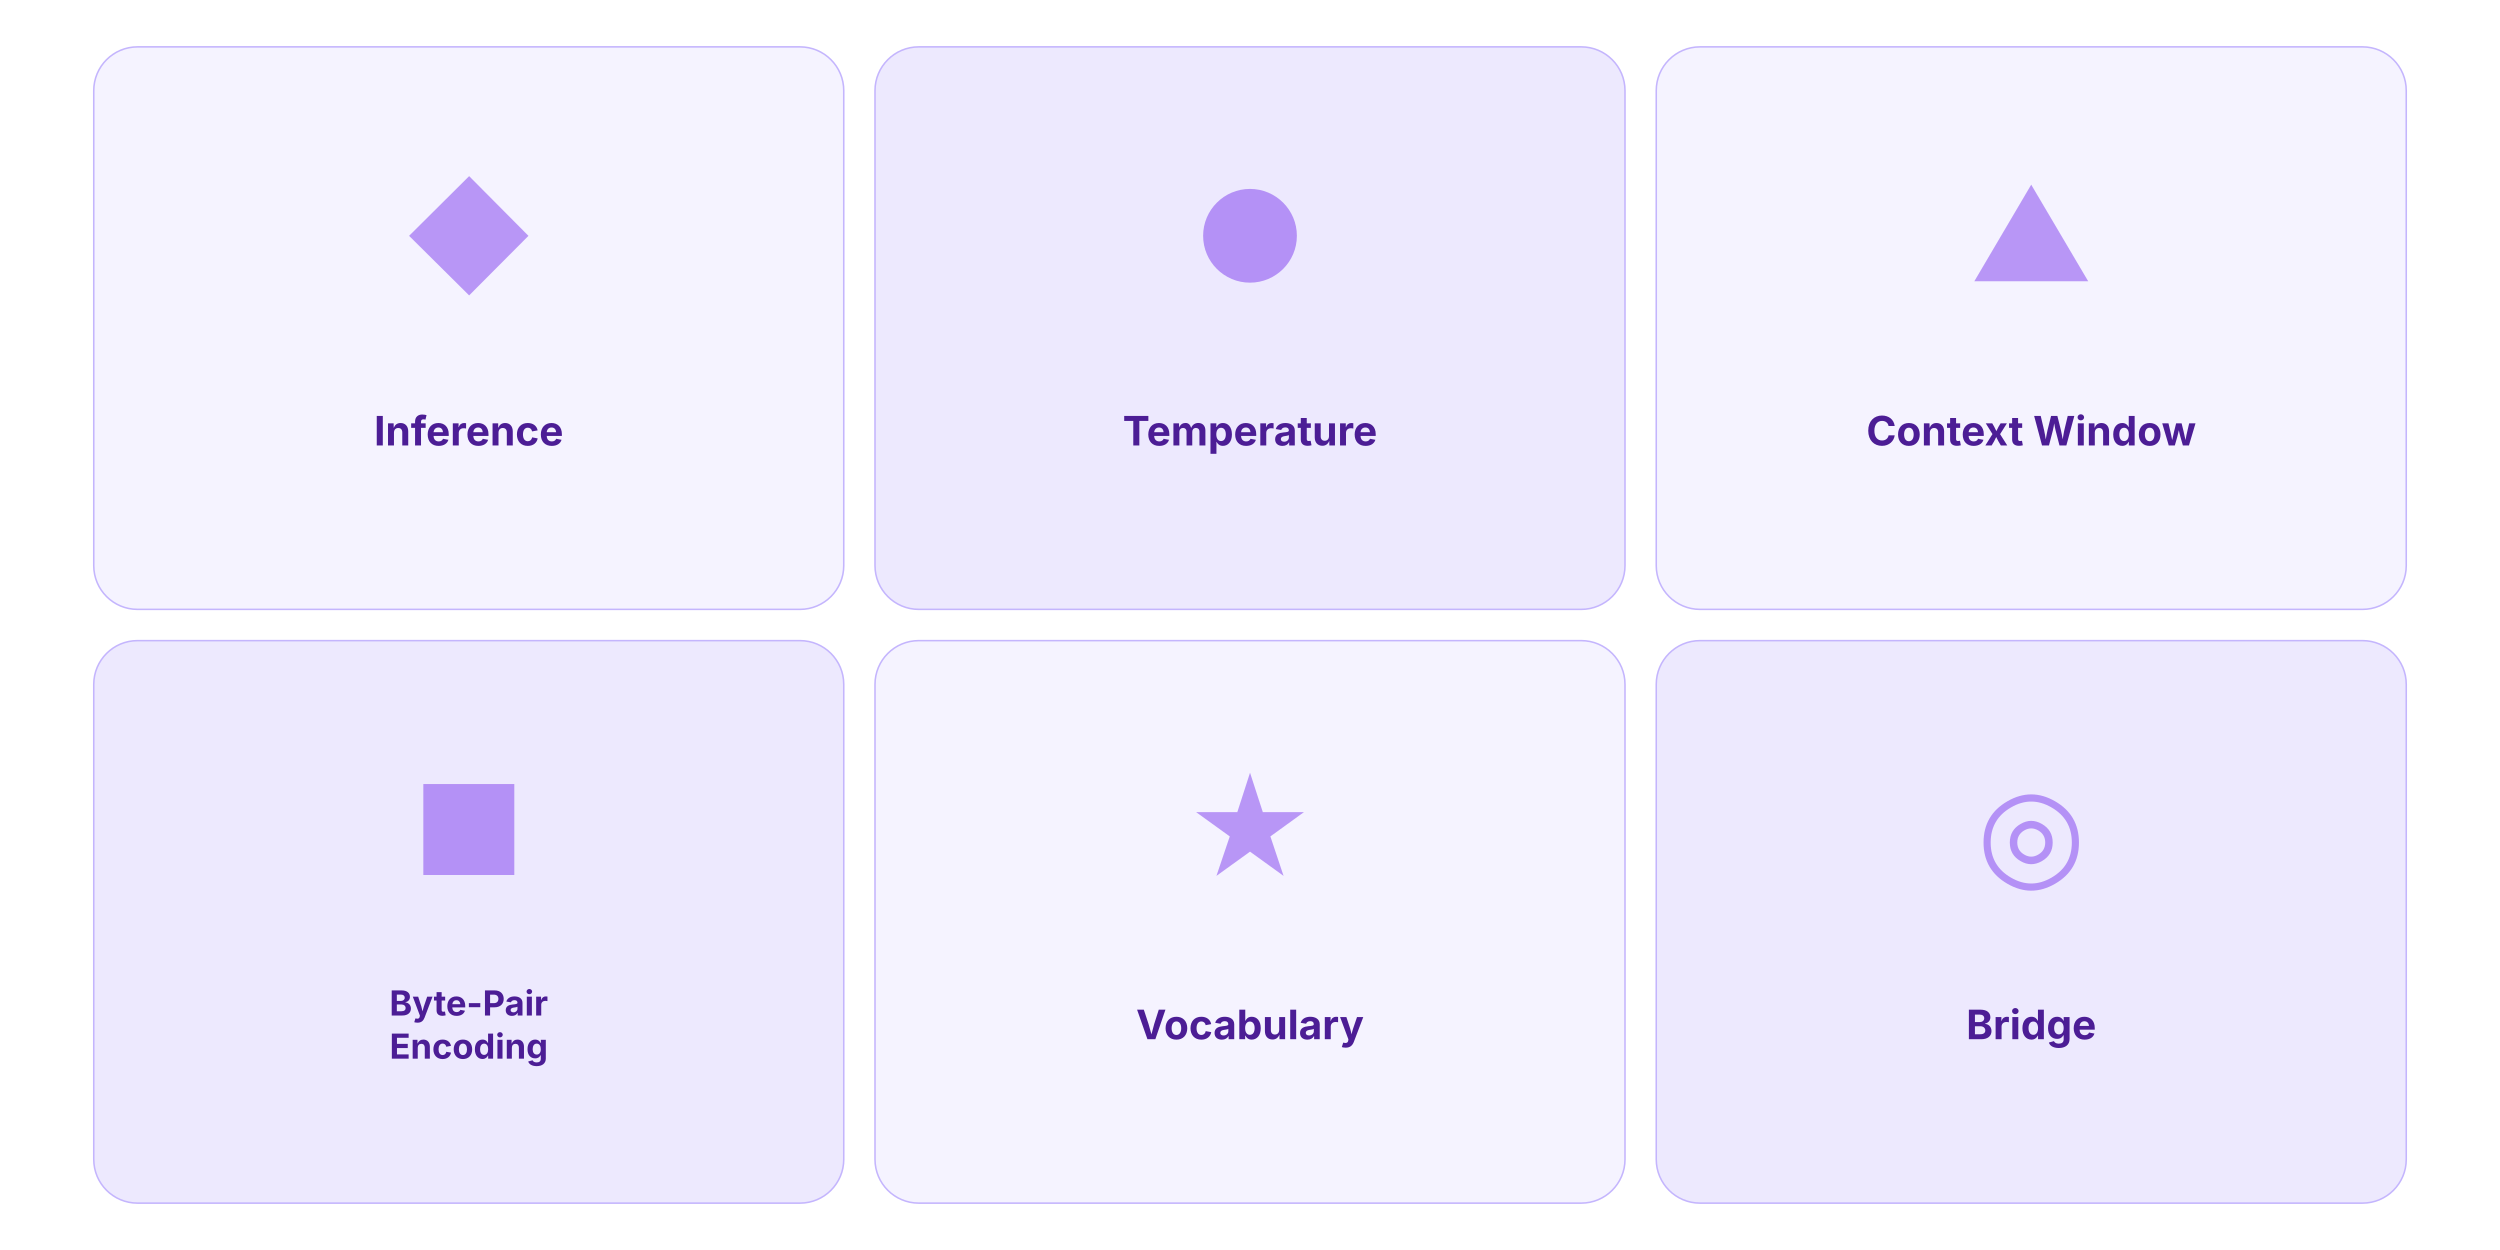
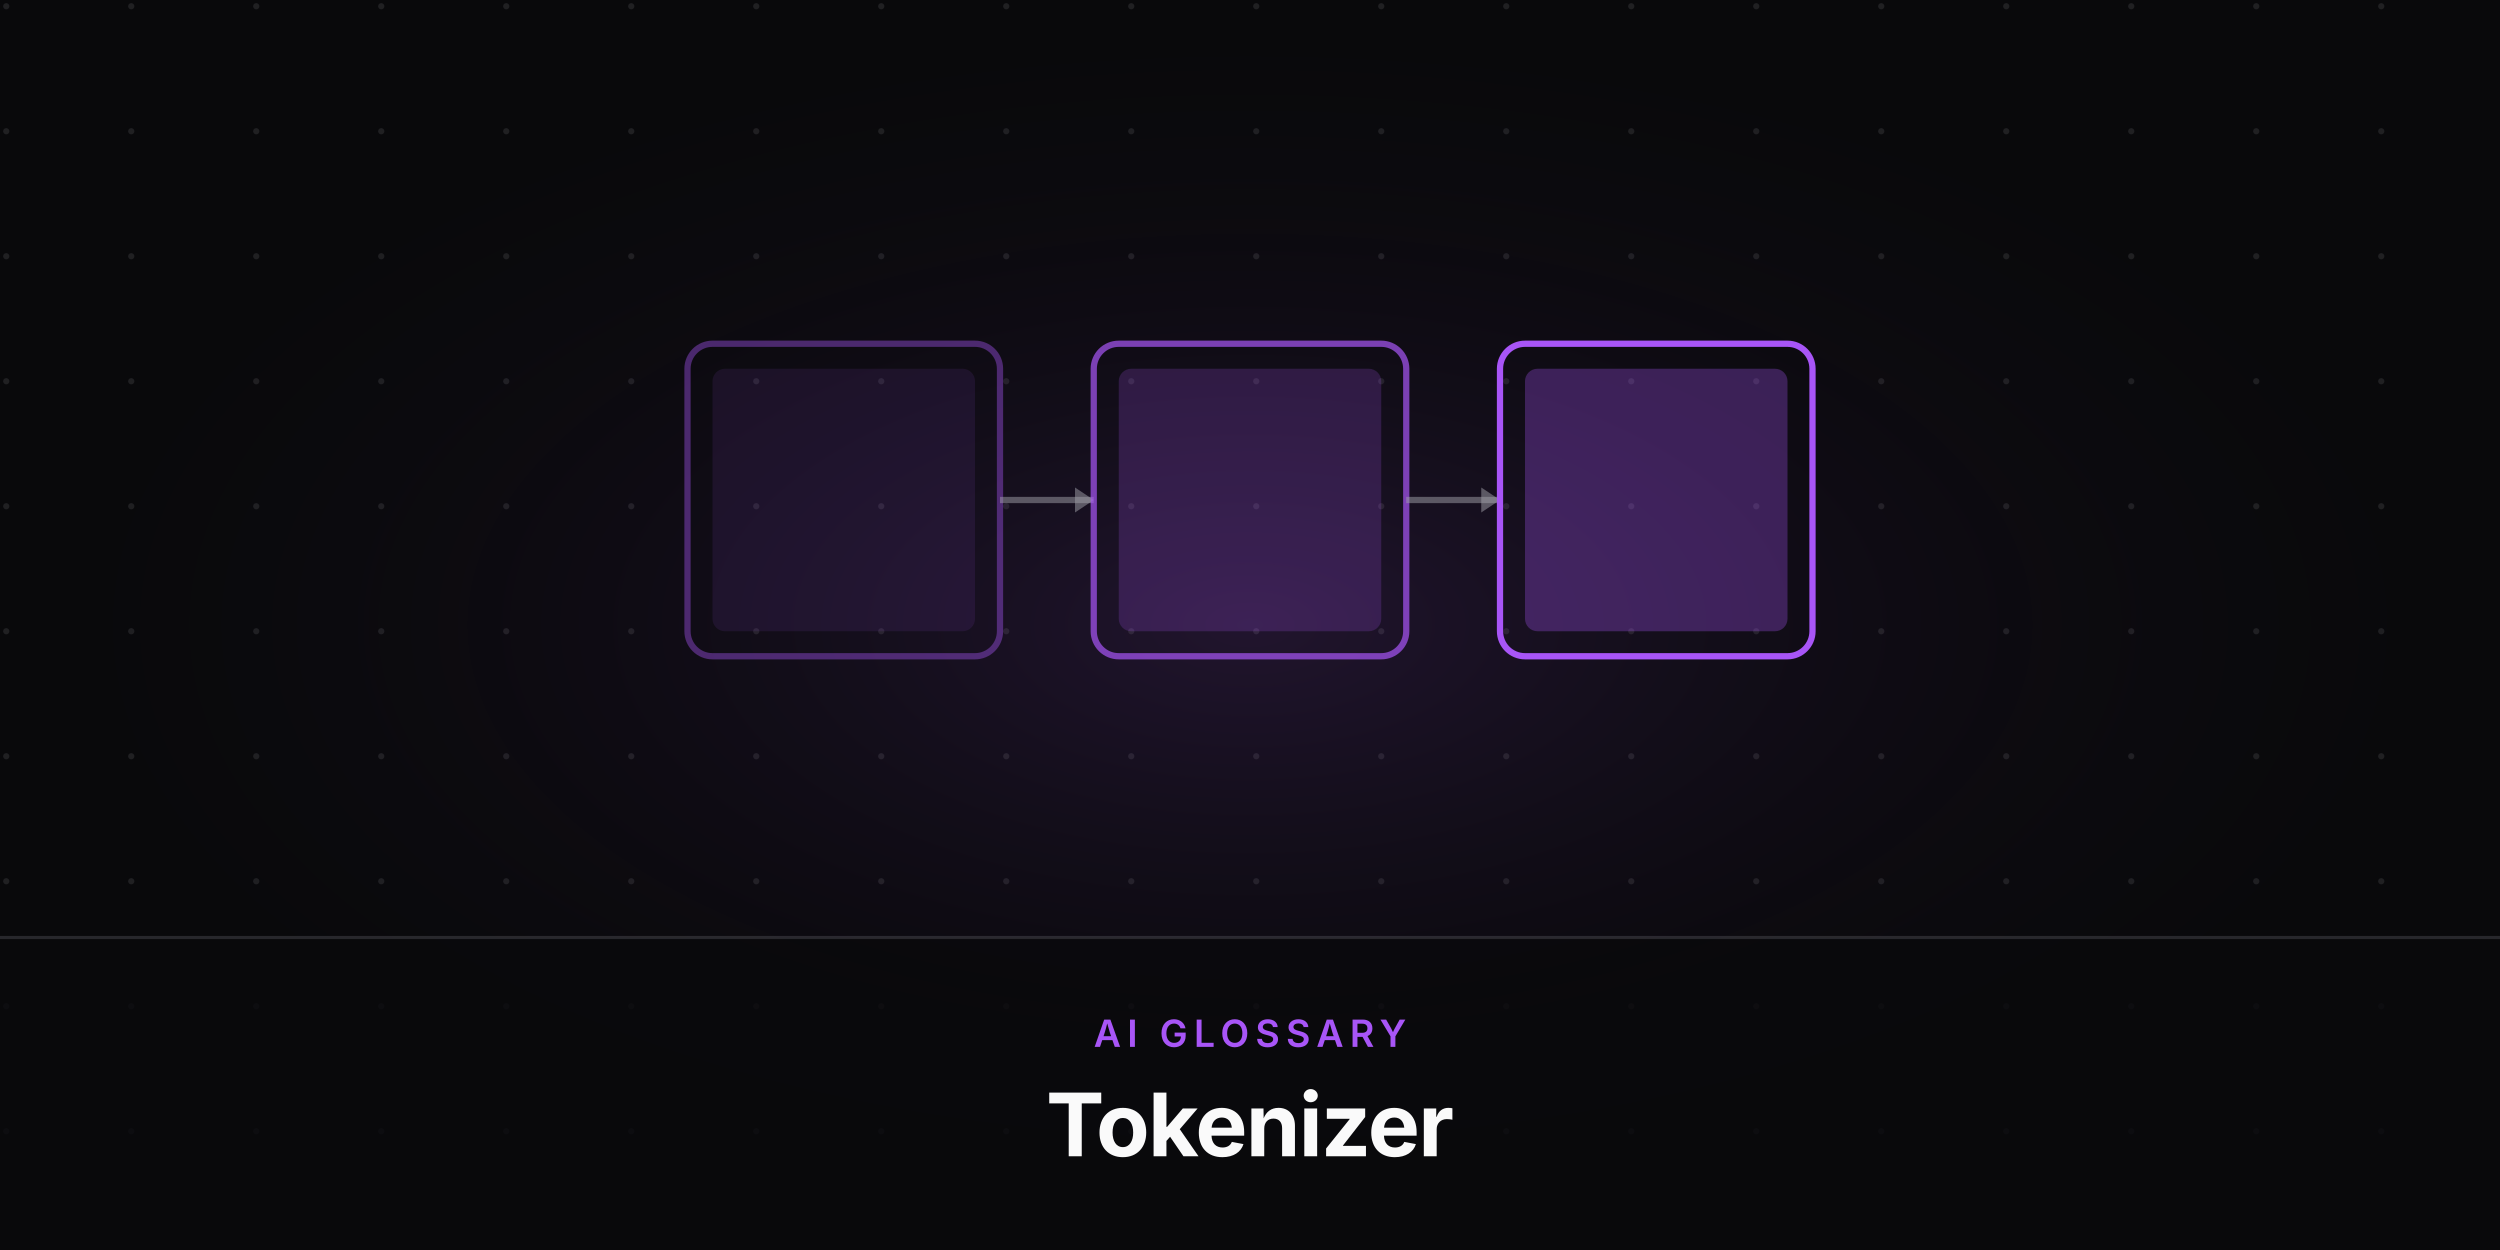
<svg xmlns="http://www.w3.org/2000/svg" viewBox="0 0 800 400" width="800" height="400">
-   <rect width="800" height="400" fill="#fff" />
-   <rect x="30" y="15" width="240" height="180" rx="14" fill="#f5f3ff" stroke="#c4b5fd" stroke-width="0.5" />
-   <text x="150" y="90" font-family="'Inter',sans-serif" font-size="40" fill="#7c3aed" text-anchor="middle" opacity="0.5">◆</text>
-   <text x="150" y="142.55" font-family="'Inter',sans-serif" font-weight="700" font-size="13" fill="#4c1d95" text-anchor="middle">Inference</text>
-   <rect x="280" y="15" width="240" height="180" rx="14" fill="#ede9fe" stroke="#c4b5fd" stroke-width="0.5" />
-   <text x="400" y="90" font-family="'Inter',sans-serif" font-size="40" fill="#7c3aed" text-anchor="middle" opacity="0.5">●</text>
-   <text x="400" y="142.55" font-family="'Inter',sans-serif" font-weight="700" font-size="13" fill="#4c1d95" text-anchor="middle">Temperature</text>
-   <rect x="530" y="15" width="240" height="180" rx="14" fill="#f5f3ff" stroke="#c4b5fd" stroke-width="0.5" />
-   <text x="650" y="90" font-family="'Inter',sans-serif" font-size="40" fill="#7c3aed" text-anchor="middle" opacity="0.5">▲</text>
-   <text x="650" y="142.55" font-family="'Inter',sans-serif" font-weight="700" font-size="13" fill="#4c1d95" text-anchor="middle">Context Window</text>
-   <rect x="30" y="205" width="240" height="180" rx="14" fill="#ede9fe" stroke="#c4b5fd" stroke-width="0.5" />
-   <text x="150" y="280" font-family="'Inter',sans-serif" font-size="40" fill="#7c3aed" text-anchor="middle" opacity="0.5">■</text>
-   <text x="150" y="324.961" font-family="'Inter',sans-serif" font-weight="700" font-size="11.05" fill="#4c1d95" text-anchor="middle">Byte-Pair</text>
-   <text x="150" y="338.774" font-family="'Inter',sans-serif" font-weight="700" font-size="11.05" fill="#4c1d95" text-anchor="middle">Encoding</text>
-   <rect x="280" y="205" width="240" height="180" rx="14" fill="#f5f3ff" stroke="#c4b5fd" stroke-width="0.5" />
-   <text x="400" y="280" font-family="'Inter',sans-serif" font-size="40" fill="#7c3aed" text-anchor="middle" opacity="0.5">★</text>
-   <text x="400" y="332.55" font-family="'Inter',sans-serif" font-weight="700" font-size="13" fill="#4c1d95" text-anchor="middle">Vocabulary</text>
-   <rect x="530" y="205" width="240" height="180" rx="14" fill="#ede9fe" stroke="#c4b5fd" stroke-width="0.5" />
-   <text x="650" y="280" font-family="'Inter',sans-serif" font-size="40" fill="#7c3aed" text-anchor="middle" opacity="0.5">◎</text>
-   <text x="650" y="332.55" font-family="'Inter',sans-serif" font-weight="700" font-size="13" fill="#4c1d95" text-anchor="middle">Bridge</text>
+   <defs>
+     <radialGradient id="glow" cx="50%" cy="50%" r="50%">
+       <stop offset="0%" stop-color="rgba(168,85,247,0.15)" />
+       <stop offset="100%" stop-color="#09090b" stop-opacity="0" />
+     </radialGradient>
+     <pattern id="grid" width="40" height="40" patternUnits="userSpaceOnUse">
+       <circle cx="2" cy="2" r="1" fill="#a1a1aa" opacity="0.15" />
+     </pattern>
+   </defs>
+   <rect width="800" height="400" fill="#09090b" />
+   <rect width="800" height="400" fill="url(#grid)" />
+   <rect x="0" y="0" width="800" height="400" fill="url(#glow)" />
+   <g transform="translate(0, -20)">
+     <rect x="220" y="130" width="100" height="100" rx="8" fill="none" stroke="#a855f7" stroke-width="2" opacity="0.4" />
+     <rect x="228" y="138" width="84" height="84" rx="4" fill="#a855f7" opacity="0.1" />
+     <line x1="320" y1="180" x2="350" y2="180" stroke="#a1a1aa" stroke-width="2" opacity="0.5" />
+     <polygon points="344,176 350,180 344,184" fill="#a1a1aa" opacity="0.5" />
+     <rect x="350" y="130" width="100" height="100" rx="8" fill="none" stroke="#a855f7" stroke-width="2" opacity="0.7" />
+     <rect x="358" y="138" width="84" height="84" rx="4" fill="#a855f7" opacity="0.2" />
+     <line x1="450" y1="180" x2="480" y2="180" stroke="#a1a1aa" stroke-width="2" opacity="0.5" />
+     <polygon points="474,176 480,180 474,184" fill="#a1a1aa" opacity="0.5" />
+     <rect x="480" y="130" width="100" height="100" rx="8" fill="none" stroke="#a855f7" stroke-width="2" opacity="1" />
+     <rect x="488" y="138" width="84" height="84" rx="4" fill="#a855f7" opacity="0.3" />
+   </g>
+   <rect x="0" y="300" width="800" height="100" fill="#09090b" opacity="0.8" />
+   <line x1="0" y1="300" x2="800" y2="300" stroke="#a1a1aa" stroke-opacity="0.2" stroke-width="1" />
+   <text x="400" y="335" font-family="'Inter',sans-serif" font-weight="600" font-size="12" fill="#a855f7" text-anchor="middle" letter-spacing="2" text-transform="uppercase">AI GLOSSARY</text>
+   <text x="400" y="370" font-family="'Inter',sans-serif" font-weight="700" font-size="28" fill="#fafafa" text-anchor="middle" letter-spacing="-0.5">Tokenizer</text>
</svg>
